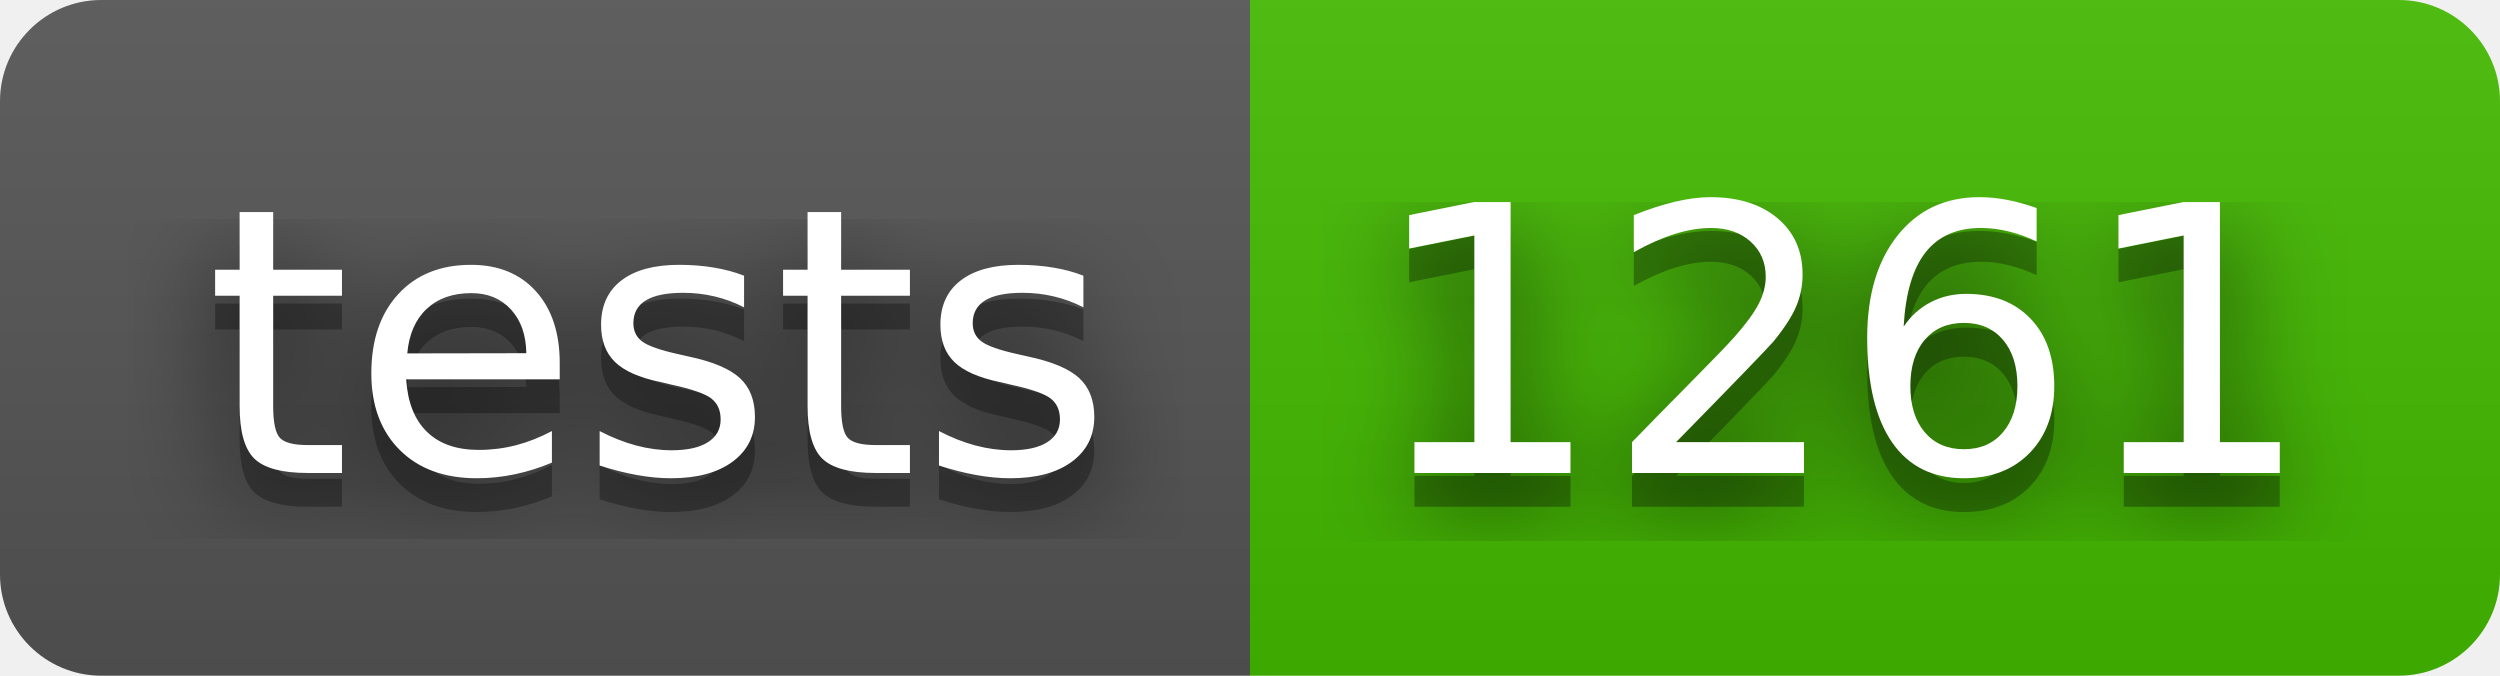
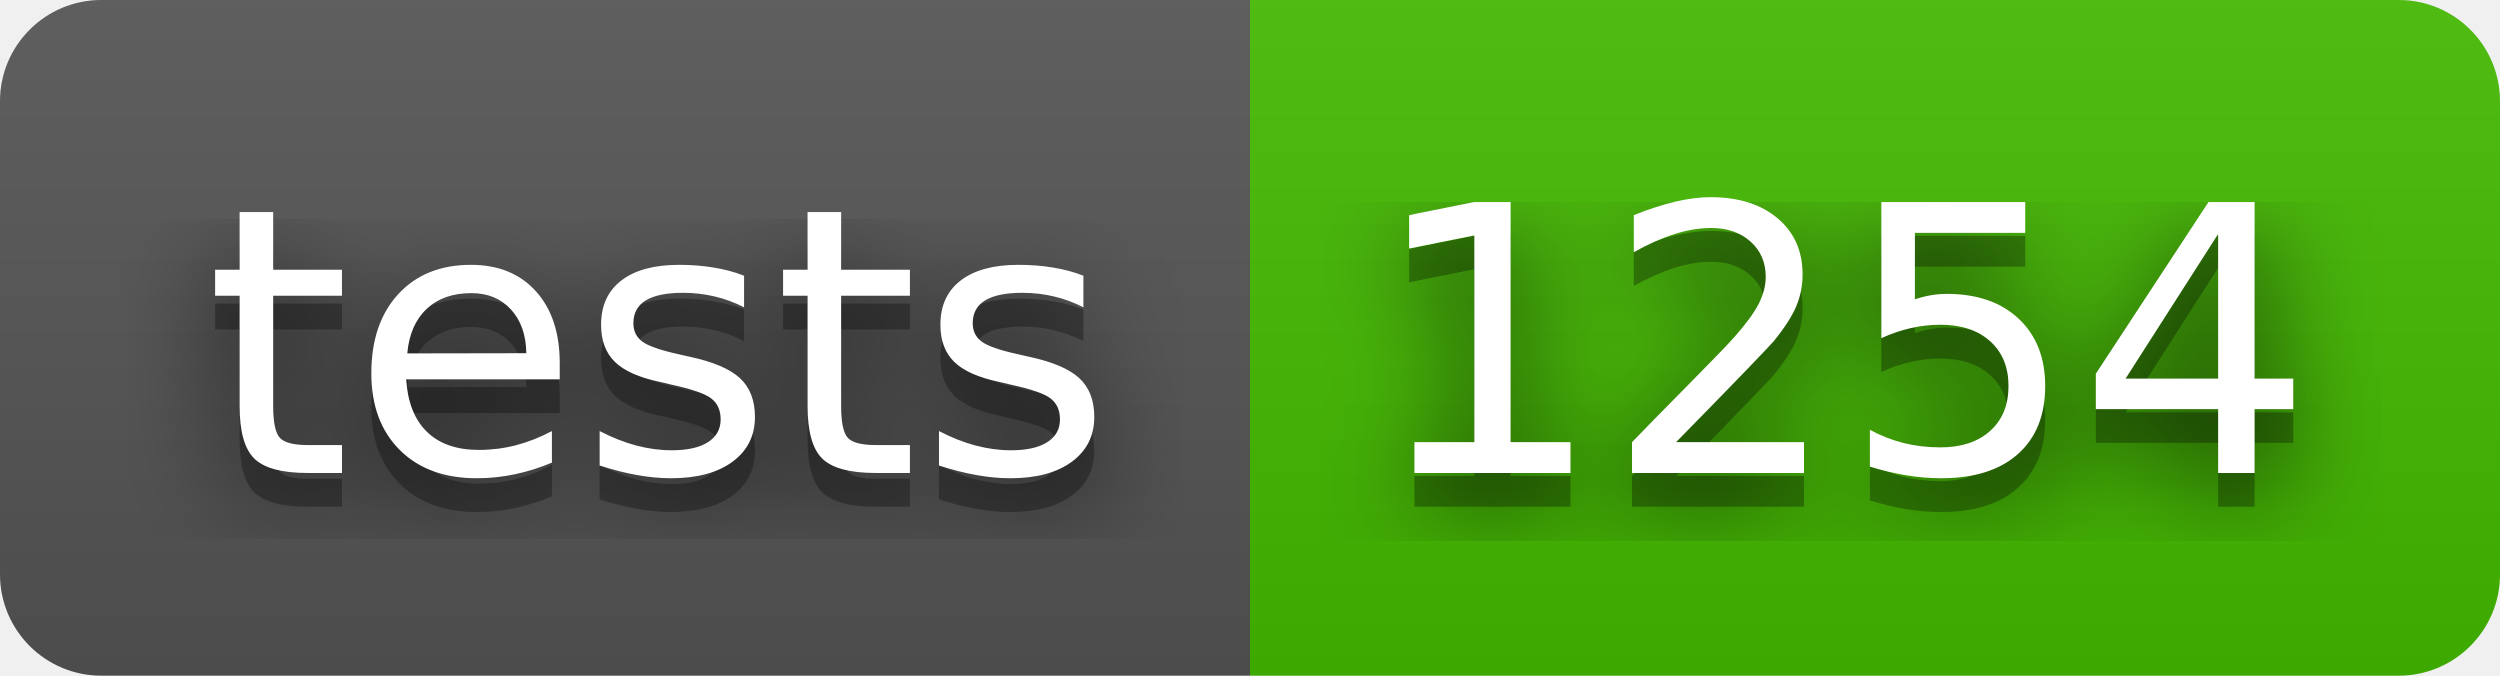
- <svg xmlns="http://www.w3.org/2000/svg" width="74" height="20" role="img" aria-label="tests: 1261">
+ <svg xmlns="http://www.w3.org/2000/svg" width="74" height="20" role="img" aria-label="tests: 1254">
  <filter id="blur">
    <feGaussianBlur stdDeviation="16" />
  </filter>
  <linearGradient id="s" x2="0" y2="100%">
    <stop offset="0" stop-color="#bbb" stop-opacity=".1" />
    <stop offset="1" stop-opacity=".1" />
  </linearGradient>
  <clipPath id="r">
    <rect width="74" height="20" rx="3" />
  </clipPath>
  <g clip-path="url(#r)">
    <rect width="37" height="20" fill="#555" />
    <rect x="37" width="37" height="20" fill="#4b0" />
    <rect width="74" height="20" fill="url(#s)" />
  </g>
  <g fill="#fff" text-anchor="middle" font-family="Verdana,Geneva,DejaVu Sans,sans-serif" text-rendering="geometricPrecision" font-size="110">
    <g transform="scale(.1)">
      <g aria-hidden="true" fill="#010101">
        <text x="195" y="150" fill-opacity=".8" filter="url(#blur)" textLength="270">tests</text>
        <text x="195" y="150" fill-opacity=".3" textLength="270">tests</text>
      </g>
      <text x="195" y="140" textLength="270">tests</text>
    </g>
    <g transform="scale(.1)">
      <g aria-hidden="true" fill="#010101">
-         <text x="545" y="150" fill-opacity=".8" filter="url(#blur)" textLength="270">1261</text>
-         <text x="545" y="150" fill-opacity=".3" textLength="270">1261</text>
+         <text x="545" y="150" fill-opacity=".8" filter="url(#blur)" textLength="270">1254</text>
+         <text x="545" y="150" fill-opacity=".3" textLength="270">1254</text>
      </g>
-       <text x="545" y="140" textLength="270">1261</text>
+       <text x="545" y="140" textLength="270">1254</text>
    </g>
  </g>
</svg>
